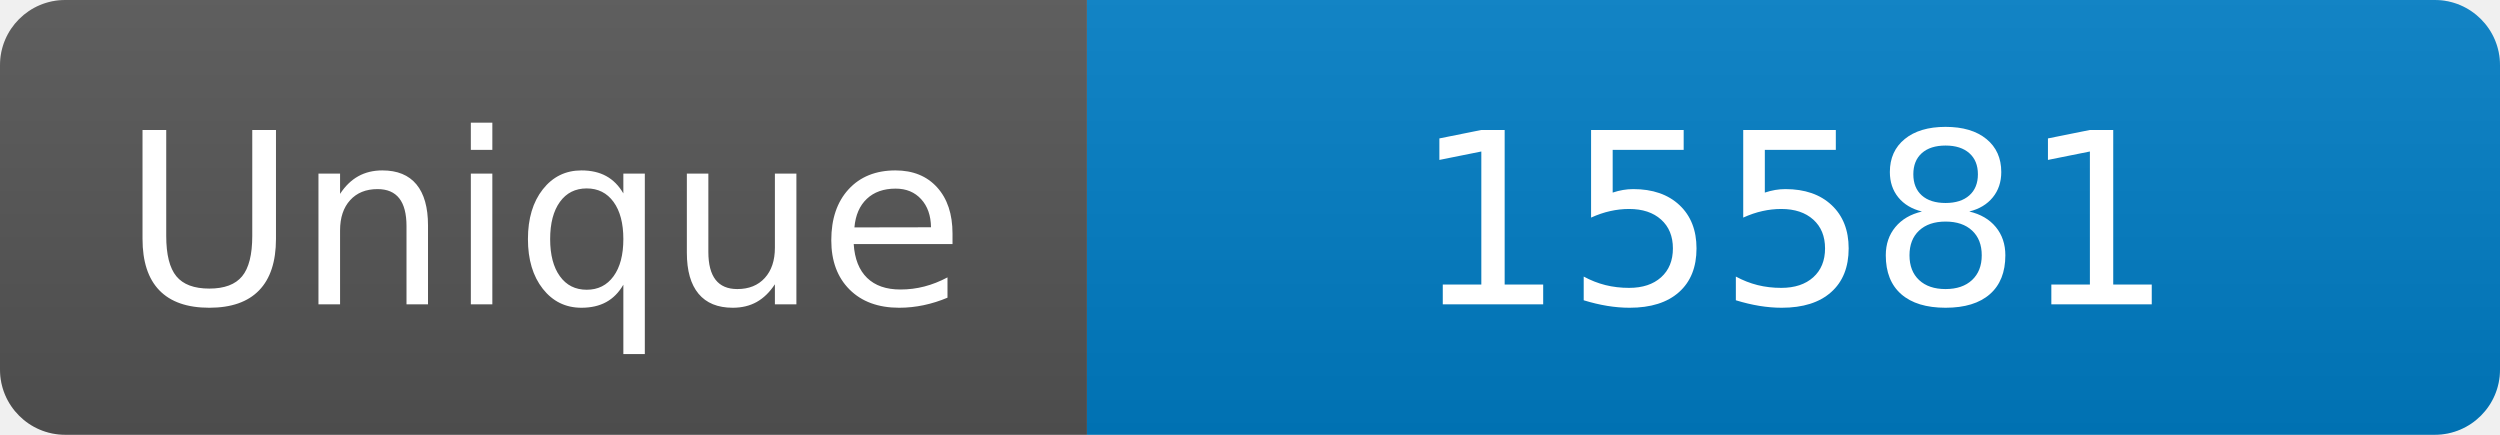
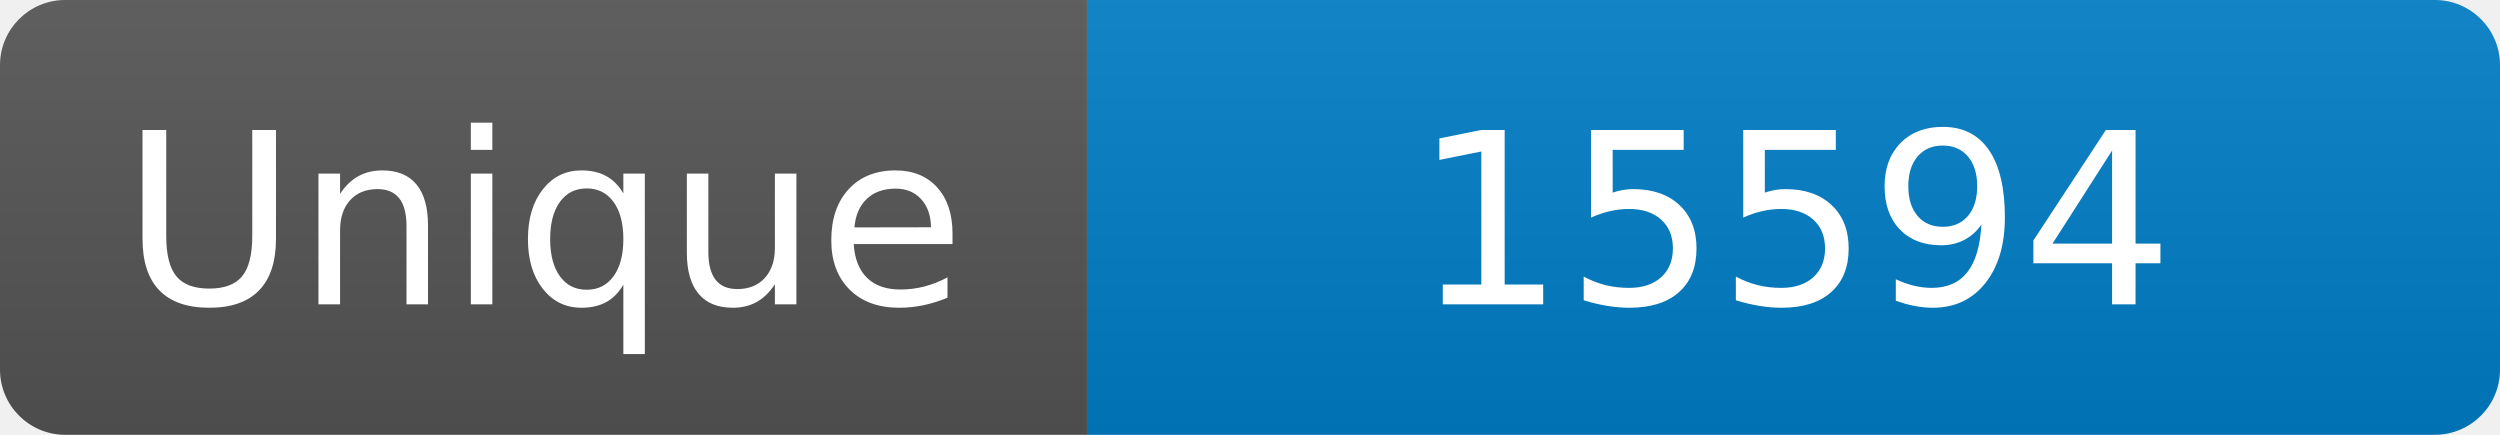
<svg xmlns="http://www.w3.org/2000/svg" width="115" height="20" role="img" aria-label="Maintained?: yes">
  <linearGradient id="s" x2="0" y2="100%">
    <stop offset="0" stop-color="#bbb" stop-opacity=".1" />
    <stop offset="1" stop-opacity=".1" />
  </linearGradient>
  <clipPath id="r">
    <rect width="115" height="20" rx="3" fill="#fff" />
  </clipPath>
  <g clip-path="url(#r)">
    <rect width="50" height="20" fill="#555" />
    <rect x="50" width="160" height="20" fill="#007ec6" />
    <rect width="115" height="20" fill="url(#s)" />
  </g>
  <g fill="#fff" text-anchor="middle" font-family="Verdana,Geneva,DejaVu Sans,sans-serif" font-size="110">
    <text x="250" y="140" transform="scale(.1)" fill="#fff">Unique</text>
-     <text x="825" y="140" transform="scale(.1)" fill="#fff">15581</text>
+     <text x="825" y="140" transform="scale(.1)" fill="#fff">15594</text>
  </g>
</svg>
